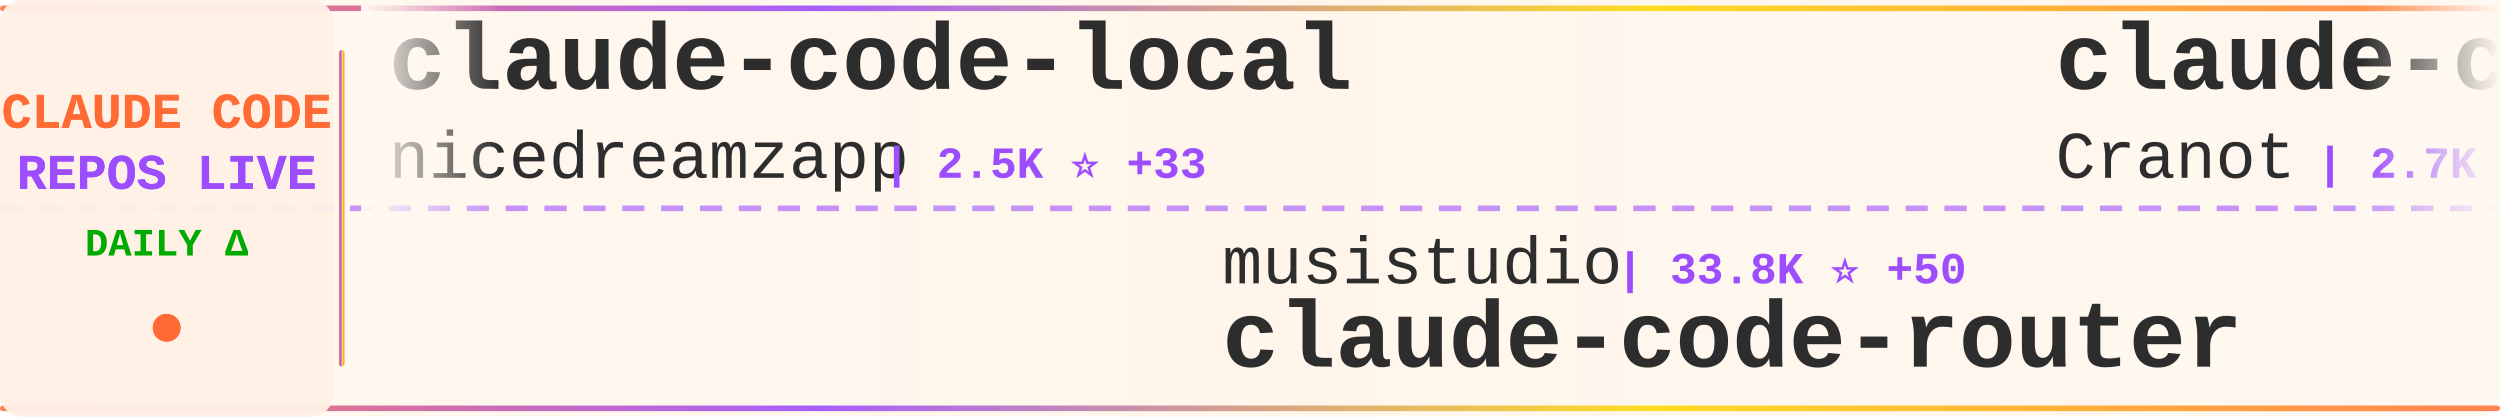
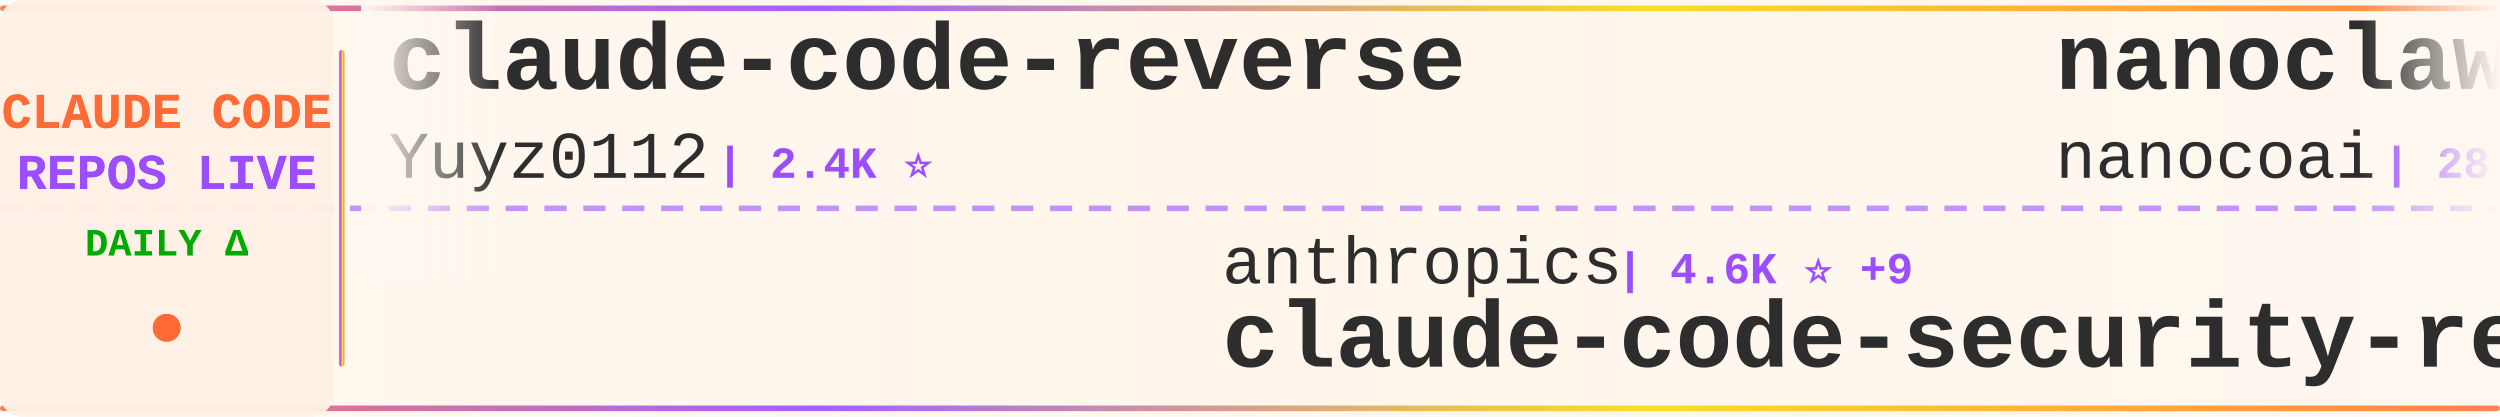
<svg xmlns="http://www.w3.org/2000/svg" width="900" height="150">
  <defs>
    <linearGradient id="tickerBg" x1="0%" y1="0%" x2="100%" y2="0%">
      <stop offset="0%" style="stop-color:#fff8f0;stop-opacity:0.98" />
      <stop offset="50%" style="stop-color:#fff5eb;stop-opacity:1" />
      <stop offset="100%" style="stop-color:#fff8f0;stop-opacity:0.98" />
    </linearGradient>
    <linearGradient id="borderGrad" x1="0%" y1="0%" x2="100%" y2="0%">
      <stop offset="0%" style="stop-color:#FF6B35;stop-opacity:0.85">
        <animate attributeName="stop-opacity" values="0.85;1;0.85" dur="2s" repeatCount="indefinite" />
      </stop>
      <stop offset="33%" style="stop-color:#9C4EFF;stop-opacity:0.9">
        <animate attributeName="stop-opacity" values="0.9;1;0.9" dur="2.2s" repeatCount="indefinite" />
      </stop>
      <stop offset="66%" style="stop-color:#FFD700;stop-opacity:0.85">
        <animate attributeName="stop-opacity" values="0.85;1;0.85" dur="1.8s" repeatCount="indefinite" />
      </stop>
      <stop offset="100%" style="stop-color:#FF6B35;stop-opacity:0.85">
        <animate attributeName="stop-opacity" values="0.85;1;0.85" dur="2s" repeatCount="indefinite" />
      </stop>
    </linearGradient>
    <filter id="textGlow">
      <feGaussianBlur stdDeviation="0.15" result="coloredBlur" />
      <feMerge>
        <feMergeNode in="coloredBlur" />
        <feMergeNode in="SourceGraphic" />
      </feMerge>
    </filter>
    <filter id="metricGlow">
      <feGaussianBlur stdDeviation="0.2" result="coloredBlur" />
      <feMerge>
        <feMergeNode in="coloredBlur" />
        <feMergeNode in="SourceGraphic" />
      </feMerge>
    </filter>
    <linearGradient id="leftFade" x1="0%" y1="0%" x2="100%" y2="0%">
      <stop offset="0%" style="stop-color:#fff8f0;stop-opacity:1" />
      <stop offset="100%" style="stop-color:#fff8f0;stop-opacity:0" />
    </linearGradient>
    <linearGradient id="rightFade" x1="0%" y1="0%" x2="100%" y2="0%">
      <stop offset="0%" style="stop-color:#fff8f0;stop-opacity:0" />
      <stop offset="100%" style="stop-color:#fff8f0;stop-opacity:1" />
    </linearGradient>
  </defs>
  <rect width="900" height="150" fill="url(#tickerBg)" rx="8" />
  <rect x="0" y="2" width="900" height="2" fill="url(#borderGrad)" rx="1" />
  <rect x="0" y="146" width="900" height="2" fill="url(#borderGrad)" rx="1" />
  <line x1="0" y1="75" x2="900" y2="75" stroke="#9C4EFF" stroke-width="2" stroke-dasharray="8 6" opacity="0.6" />
  <rect x="0" y="0" width="120" height="150" fill="#fff0e6" opacity="0.95" rx="8" />
  <text x="60" y="46" font-family="'Courier New', monospace" font-size="18" font-weight="bold" fill="#FF6B35" text-anchor="middle" filter="url(#textGlow)">
    CLAUDE CODE
  </text>
  <text x="60" y="68" font-family="'Courier New', monospace" font-size="18" font-weight="bold" fill="#9C4EFF" text-anchor="middle" filter="url(#textGlow)">
    REPOS LIVE
  </text>
  <text x="60" y="92" font-family="'Courier New', monospace" font-size="14" font-weight="bold" fill="#00aa00" text-anchor="middle">
    DAILY Δ
  </text>
  <circle cx="60" cy="118" r="5" fill="#FF6B35" filter="url(#metricGlow)">
    <animate attributeName="r" values="4;6;4" dur="1.5s" repeatCount="indefinite" />
    <animate attributeName="opacity" values="0.6;1;0.6" dur="1.5s" repeatCount="indefinite" />
  </circle>
  <rect x="122" y="18" width="2" height="114" fill="url(#borderGrad)" rx="1" />
  <clipPath id="tickerClip">
    <rect x="130" y="0" width="770" height="150" />
  </clipPath>
  <g clip-path="url(#tickerClip)">
    <g id="tickerItems">
      <animateTransform attributeName="transform" attributeType="XML" type="translate" from="0 0" to="-3000 0" dur="54s" repeatCount="indefinite" />
      <g transform="translate(0, 0)">
-         <text x="140" y="32" font-family="'Courier New', monospace" font-size="34" font-weight="bold" fill="#2d2d2d">claude-code-local</text>
-         <text x="140" y="64" font-family="'Courier New', monospace" font-size="24" font-weight="normal" fill="#2d2d2d" opacity="1.0">nicedreamzapp</text>
-         <text x="318" y="64" font-family="'Courier New', monospace" font-size="16" font-weight="bold" fill="#9C4EFF"> | 2.5K ⭐ +33</text>
+         <text x="140" y="32" font-family="'Courier New', monospace" font-size="34" font-weight="bold" fill="#2d2d2d">claude-code-reverse</text>
+         <text x="140" y="64" font-family="'Courier New', monospace" font-size="24" font-weight="normal" fill="#2d2d2d" opacity="1.0">Yuyz0112</text>
+         <text x="258" y="64" font-family="'Courier New', monospace" font-size="16" font-weight="bold" fill="#9C4EFF"> | 2.4K ⭐</text>
      </g>
      <g transform="translate(300, 0)">
-         <text x="140" y="102" font-family="'Courier New', monospace" font-size="24" font-weight="normal" fill="#2d2d2d" opacity="1.0">musistudio</text>
-         <text x="282" y="102" font-family="'Courier New', monospace" font-size="16" font-weight="bold" fill="#9C4EFF"> | 33.8K ⭐ +50</text>
-         <text x="140" y="132" font-family="'Courier New', monospace" font-size="34" font-weight="bold" fill="#2d2d2d">claude-code-router</text>
+         <text x="140" y="102" font-family="'Courier New', monospace" font-size="24" font-weight="normal" fill="#2d2d2d" opacity="1.0">anthropics</text>
+         <text x="282" y="102" font-family="'Courier New', monospace" font-size="16" font-weight="bold" fill="#9C4EFF"> | 4.6K ⭐ +9</text>
+         <text x="140" y="132" font-family="'Courier New', monospace" font-size="34" font-weight="bold" fill="#2d2d2d">claude-code-security-rev...</text>
      </g>
      <g transform="translate(600, 0)">
-         <text x="140" y="32" font-family="'Courier New', monospace" font-size="34" font-weight="bold" fill="#2d2d2d">claude-code-guide</text>
-         <text x="140" y="64" font-family="'Courier New', monospace" font-size="24" font-weight="normal" fill="#2d2d2d" opacity="1.0">Cranot</text>
-         <text x="234" y="64" font-family="'Courier New', monospace" font-size="16" font-weight="bold" fill="#9C4EFF"> | 2.7K ⭐ +6</text>
+         <text x="140" y="32" font-family="'Courier New', monospace" font-size="34" font-weight="bold" fill="#2d2d2d">nanoclaw</text>
+         <text x="140" y="64" font-family="'Courier New', monospace" font-size="24" font-weight="normal" fill="#2d2d2d" opacity="1.0">nanocoai</text>
+         <text x="258" y="64" font-family="'Courier New', monospace" font-size="16" font-weight="bold" fill="#9C4EFF"> | 28.8K ⭐ +29</text>
      </g>
      <g transform="translate(900, 0)">
-         <text x="140" y="102" font-family="'Courier New', monospace" font-size="24" font-weight="normal" fill="#2d2d2d" opacity="1.0">alejandrobalderas</text>
-         <text x="366" y="102" font-family="'Courier New', monospace" font-size="16" font-weight="bold" fill="#9C4EFF"> | 1.9K ⭐ +4</text>
-         <text x="140" y="132" font-family="'Courier New', monospace" font-size="34" font-weight="bold" fill="#2d2d2d">claude-code-from-source</text>
+         <text x="140" y="102" font-family="'Courier New', monospace" font-size="24" font-weight="normal" fill="#2d2d2d" opacity="1.0">zebbern</text>
+         <text x="246" y="102" font-family="'Courier New', monospace" font-size="16" font-weight="bold" fill="#9C4EFF"> | 4.1K ⭐ +6</text>
+         <text x="140" y="132" font-family="'Courier New', monospace" font-size="34" font-weight="bold" fill="#2d2d2d">claude-code-guide</text>
      </g>
      <g transform="translate(1200, 0)">
-         <text x="140" y="32" font-family="'Courier New', monospace" font-size="34" font-weight="bold" fill="#2d2d2d">claude-code-telegram</text>
-         <text x="140" y="64" font-family="'Courier New', monospace" font-size="24" font-weight="normal" fill="#2d2d2d" opacity="1.0">RichardAtCT</text>
-         <text x="294" y="64" font-family="'Courier New', monospace" font-size="16" font-weight="bold" fill="#9C4EFF"> | 2.6K ⭐ +4</text>
+         <text x="140" y="32" font-family="'Courier New', monospace" font-size="34" font-weight="bold" fill="#2d2d2d">claude-task-master</text>
+         <text x="140" y="64" font-family="'Courier New', monospace" font-size="24" font-weight="normal" fill="#2d2d2d" opacity="1.0">eyaltoledano</text>
+         <text x="306" y="64" font-family="'Courier New', monospace" font-size="16" font-weight="bold" fill="#9C4EFF"> | 27.1K ⭐ +14</text>
      </g>
      <g transform="translate(1500, 0)">
-         <text x="140" y="102" font-family="'Courier New', monospace" font-size="24" font-weight="normal" fill="#2d2d2d" opacity="1.0">1rgs</text>
-         <text x="210" y="102" font-family="'Courier New', monospace" font-size="16" font-weight="bold" fill="#9C4EFF"> | 3.6K ⭐ +4</text>
-         <text x="140" y="132" font-family="'Courier New', monospace" font-size="34" font-weight="bold" fill="#2d2d2d">claude-code-proxy</text>
+         <text x="140" y="102" font-family="'Courier New', monospace" font-size="24" font-weight="normal" fill="#2d2d2d" opacity="1.0">diet103</text>
+         <text x="246" y="102" font-family="'Courier New', monospace" font-size="16" font-weight="bold" fill="#9C4EFF"> | 9.6K ⭐ +5</text>
+         <text x="140" y="132" font-family="'Courier New', monospace" font-size="34" font-weight="bold" fill="#2d2d2d">claude-code-infrastructu...</text>
      </g>
      <g transform="translate(1800, 0)">
-         <text x="140" y="32" font-family="'Courier New', monospace" font-size="34" font-weight="bold" fill="#2d2d2d">everything-claude-code</text>
-         <text x="140" y="64" font-family="'Courier New', monospace" font-size="24" font-weight="normal" fill="#2d2d2d" opacity="1.0">affaan-m</text>
-         <text x="258" y="64" font-family="'Courier New', monospace" font-size="16" font-weight="bold" fill="#9C4EFF"> | 178.2K ⭐ +1.5K</text>
+         <text x="140" y="32" font-family="'Courier New', monospace" font-size="34" font-weight="bold" fill="#2d2d2d">sc-claude-code-files</text>
+         <text x="140" y="64" font-family="'Courier New', monospace" font-size="24" font-weight="normal" fill="#2d2d2d" opacity="1.0">https-deeplearning-ai</text>
+         <text x="414" y="64" font-family="'Courier New', monospace" font-size="16" font-weight="bold" fill="#9C4EFF"> | 510 ⭐ +1</text>
      </g>
      <g transform="translate(2100, 0)">
-         <text x="140" y="102" font-family="'Courier New', monospace" font-size="24" font-weight="normal" fill="#2d2d2d" opacity="1.0">ding113</text>
-         <text x="246" y="102" font-family="'Courier New', monospace" font-size="16" font-weight="bold" fill="#9C4EFF"> | 2.8K ⭐ +7</text>
-         <text x="140" y="132" font-family="'Courier New', monospace" font-size="34" font-weight="bold" fill="#2d2d2d">claude-code-hub</text>
+         <text x="140" y="102" font-family="'Courier New', monospace" font-size="24" font-weight="normal" fill="#2d2d2d" opacity="1.0">lintsinghua</text>
+         <text x="294" y="102" font-family="'Courier New', monospace" font-size="16" font-weight="bold" fill="#9C4EFF"> | 3.2K ⭐ +10</text>
+         <text x="140" y="132" font-family="'Courier New', monospace" font-size="34" font-weight="bold" fill="#2d2d2d">claude-code-book</text>
      </g>
      <g transform="translate(2400, 0)">
-         <text x="140" y="32" font-family="'Courier New', monospace" font-size="34" font-weight="bold" fill="#2d2d2d">claude-code-my-workflow</text>
-         <text x="140" y="64" font-family="'Courier New', monospace" font-size="24" font-weight="normal" fill="#2d2d2d" opacity="1.0">pedrohcgs</text>
-         <text x="270" y="64" font-family="'Courier New', monospace" font-size="16" font-weight="bold" fill="#9C4EFF"> | 1.1K ⭐ +7</text>
+         <text x="140" y="32" font-family="'Courier New', monospace" font-size="34" font-weight="bold" fill="#2d2d2d">claude-code-pm-course</text>
+         <text x="140" y="64" font-family="'Courier New', monospace" font-size="24" font-weight="normal" fill="#2d2d2d" opacity="1.0">carlvellotti</text>
+         <text x="306" y="64" font-family="'Courier New', monospace" font-size="16" font-weight="bold" fill="#9C4EFF"> | 2.0K ⭐ +2</text>
      </g>
      <g transform="translate(2700, 0)">
-         <text x="140" y="102" font-family="'Courier New', monospace" font-size="24" font-weight="normal" fill="#2d2d2d" opacity="1.0">wanshuiyin</text>
-         <text x="282" y="102" font-family="'Courier New', monospace" font-size="16" font-weight="bold" fill="#9C4EFF"> | 8.7K ⭐ +139</text>
-         <text x="140" y="132" font-family="'Courier New', monospace" font-size="34" font-weight="bold" fill="#2d2d2d">Auto-claude-code-researc...</text>
+         <text x="140" y="102" font-family="'Courier New', monospace" font-size="24" font-weight="normal" fill="#2d2d2d" opacity="1.0">kodu-ai</text>
+         <text x="246" y="102" font-family="'Courier New', monospace" font-size="16" font-weight="bold" fill="#9C4EFF"> | 5.3K ⭐</text>
+         <text x="140" y="132" font-family="'Courier New', monospace" font-size="34" font-weight="bold" fill="#2d2d2d">claude-coder</text>
      </g>
      <g transform="translate(3000, 0)">
-         <text x="140" y="32" font-family="'Courier New', monospace" font-size="34" font-weight="bold" fill="#2d2d2d">claude-code-local</text>
-         <text x="140" y="64" font-family="'Courier New', monospace" font-size="24" font-weight="normal" fill="#2d2d2d" opacity="1.0">nicedreamzapp</text>
-         <text x="318" y="64" font-family="'Courier New', monospace" font-size="16" font-weight="bold" fill="#9C4EFF"> | 2.5K ⭐ +33</text>
+         <text x="140" y="32" font-family="'Courier New', monospace" font-size="34" font-weight="bold" fill="#2d2d2d">claude-code-reverse</text>
+         <text x="140" y="64" font-family="'Courier New', monospace" font-size="24" font-weight="normal" fill="#2d2d2d" opacity="1.0">Yuyz0112</text>
+         <text x="258" y="64" font-family="'Courier New', monospace" font-size="16" font-weight="bold" fill="#9C4EFF"> | 2.4K ⭐</text>
      </g>
      <g transform="translate(3300, 0)">
-         <text x="140" y="102" font-family="'Courier New', monospace" font-size="24" font-weight="normal" fill="#2d2d2d" opacity="1.0">musistudio</text>
-         <text x="282" y="102" font-family="'Courier New', monospace" font-size="16" font-weight="bold" fill="#9C4EFF"> | 33.8K ⭐ +50</text>
-         <text x="140" y="132" font-family="'Courier New', monospace" font-size="34" font-weight="bold" fill="#2d2d2d">claude-code-router</text>
+         <text x="140" y="102" font-family="'Courier New', monospace" font-size="24" font-weight="normal" fill="#2d2d2d" opacity="1.0">anthropics</text>
+         <text x="282" y="102" font-family="'Courier New', monospace" font-size="16" font-weight="bold" fill="#9C4EFF"> | 4.6K ⭐ +9</text>
+         <text x="140" y="132" font-family="'Courier New', monospace" font-size="34" font-weight="bold" fill="#2d2d2d">claude-code-security-rev...</text>
      </g>
      <g transform="translate(3600, 0)">
-         <text x="140" y="32" font-family="'Courier New', monospace" font-size="34" font-weight="bold" fill="#2d2d2d">claude-code-guide</text>
-         <text x="140" y="64" font-family="'Courier New', monospace" font-size="24" font-weight="normal" fill="#2d2d2d" opacity="1.0">Cranot</text>
-         <text x="234" y="64" font-family="'Courier New', monospace" font-size="16" font-weight="bold" fill="#9C4EFF"> | 2.7K ⭐ +6</text>
+         <text x="140" y="32" font-family="'Courier New', monospace" font-size="34" font-weight="bold" fill="#2d2d2d">nanoclaw</text>
+         <text x="140" y="64" font-family="'Courier New', monospace" font-size="24" font-weight="normal" fill="#2d2d2d" opacity="1.0">nanocoai</text>
+         <text x="258" y="64" font-family="'Courier New', monospace" font-size="16" font-weight="bold" fill="#9C4EFF"> | 28.8K ⭐ +29</text>
      </g>
      <g transform="translate(3900, 0)">
-         <text x="140" y="102" font-family="'Courier New', monospace" font-size="24" font-weight="normal" fill="#2d2d2d" opacity="1.0">alejandrobalderas</text>
-         <text x="366" y="102" font-family="'Courier New', monospace" font-size="16" font-weight="bold" fill="#9C4EFF"> | 1.9K ⭐ +4</text>
-         <text x="140" y="132" font-family="'Courier New', monospace" font-size="34" font-weight="bold" fill="#2d2d2d">claude-code-from-source</text>
+         <text x="140" y="102" font-family="'Courier New', monospace" font-size="24" font-weight="normal" fill="#2d2d2d" opacity="1.0">zebbern</text>
+         <text x="246" y="102" font-family="'Courier New', monospace" font-size="16" font-weight="bold" fill="#9C4EFF"> | 4.1K ⭐ +6</text>
+         <text x="140" y="132" font-family="'Courier New', monospace" font-size="34" font-weight="bold" fill="#2d2d2d">claude-code-guide</text>
      </g>
    </g>
  </g>
  <rect x="130" y="0" width="50" height="100" fill="url(#leftFade)" />
  <rect x="850" y="0" width="50" height="100" fill="url(#rightFade)" />
</svg>
